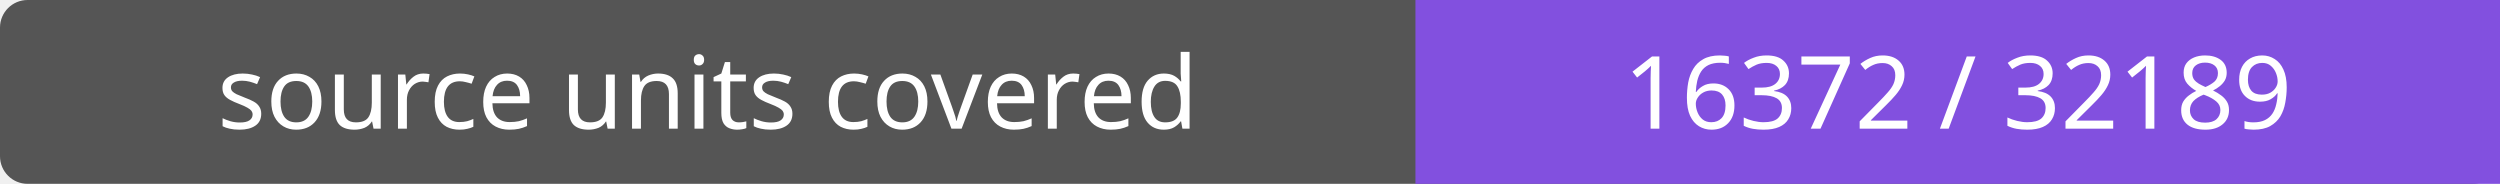
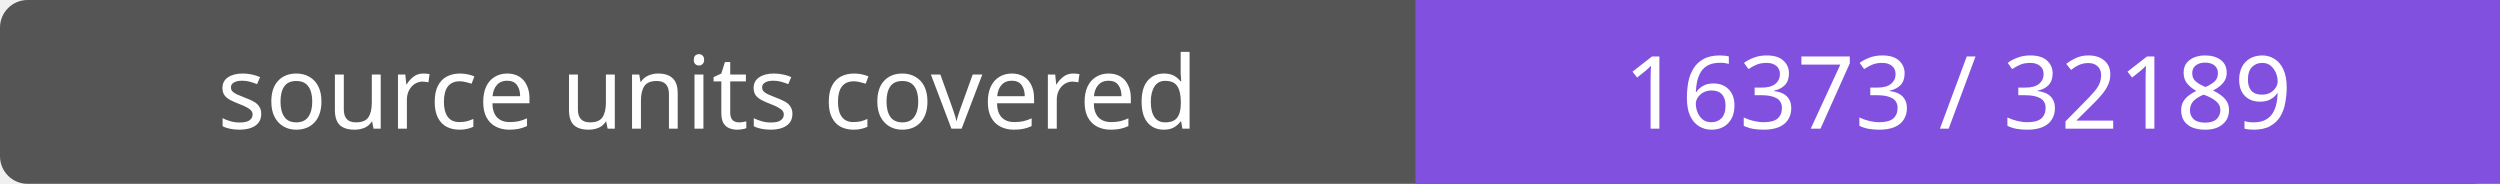
- <svg xmlns="http://www.w3.org/2000/svg" width="272" height="20" role="img" aria-label="source units covered: 16372 / 32189">
+ <svg xmlns="http://www.w3.org/2000/svg" width="272" height="20" role="img" aria-label="source units covered: 16373 / 32189">
  <rect width="272" height="20" rx="3" fill="#555" />
  <path fill="#8250df" d="M154 0h118v20H154z" />
  <g fill="#fff" text-anchor="middle" font-family="Verdana,sans-serif" font-size="11">
    <text x="77.0" y="14">source units covered</text>
-     <text x="213.0" y="14">16372 / 32189</text>
+     <text x="213.0" y="14">16373 / 32189</text>
  </g>
</svg>
